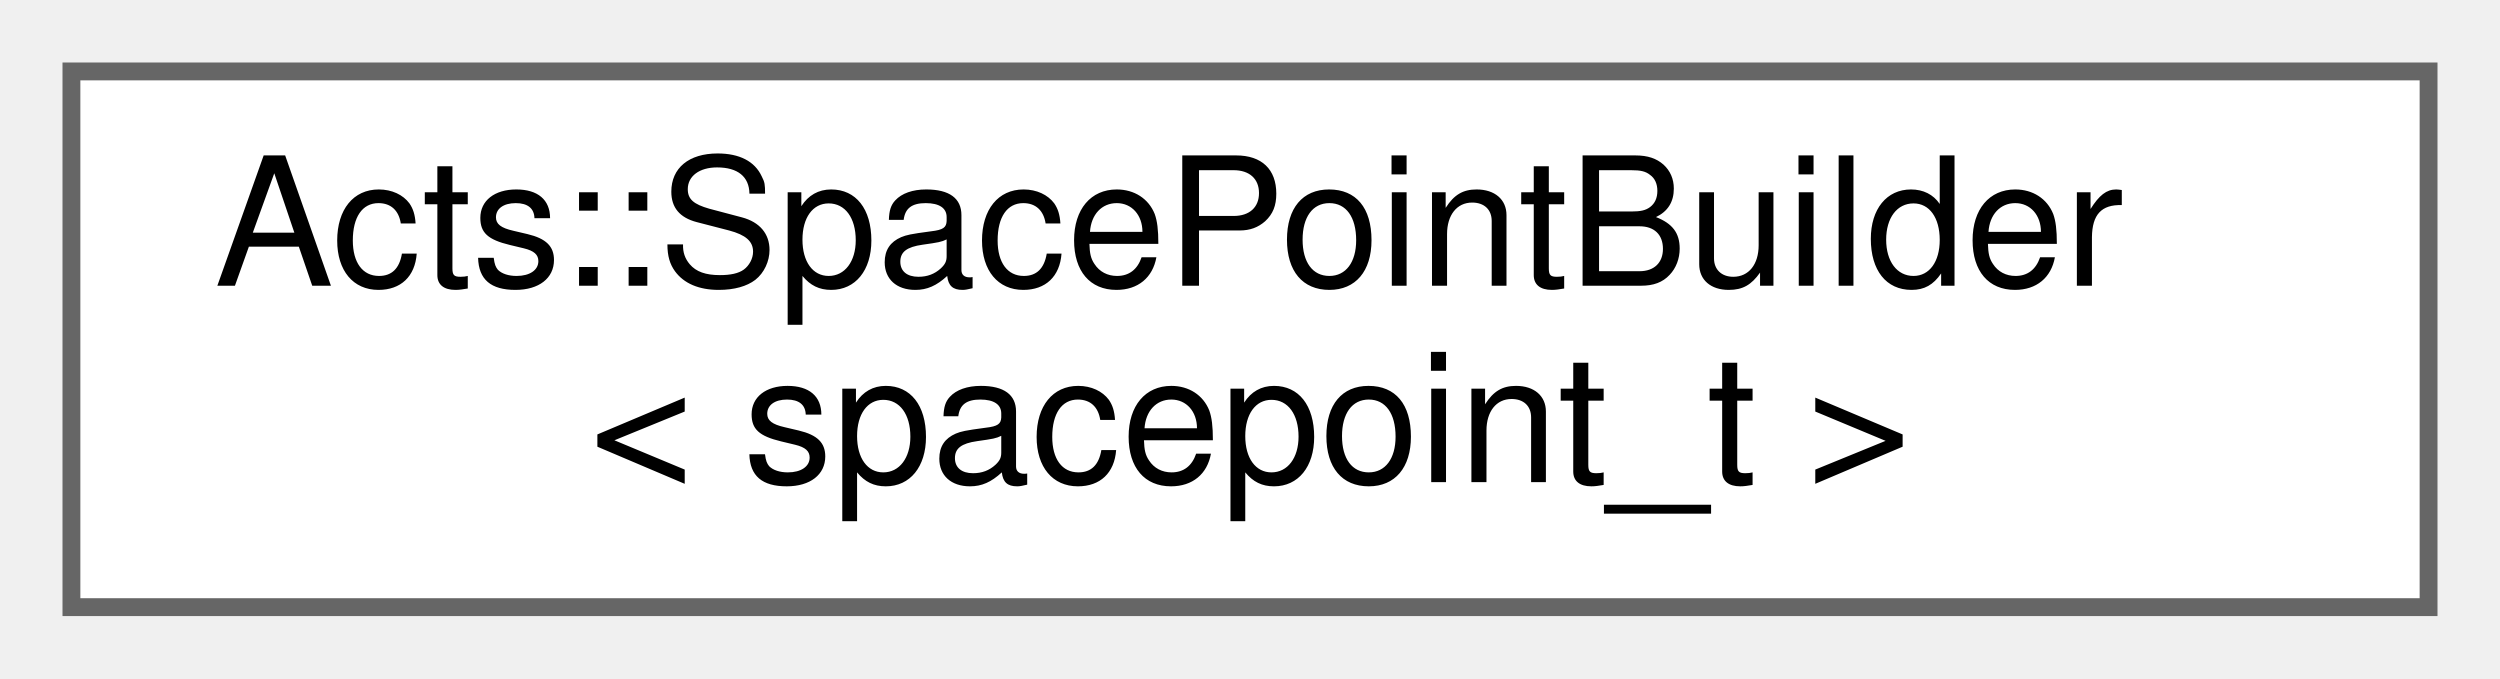
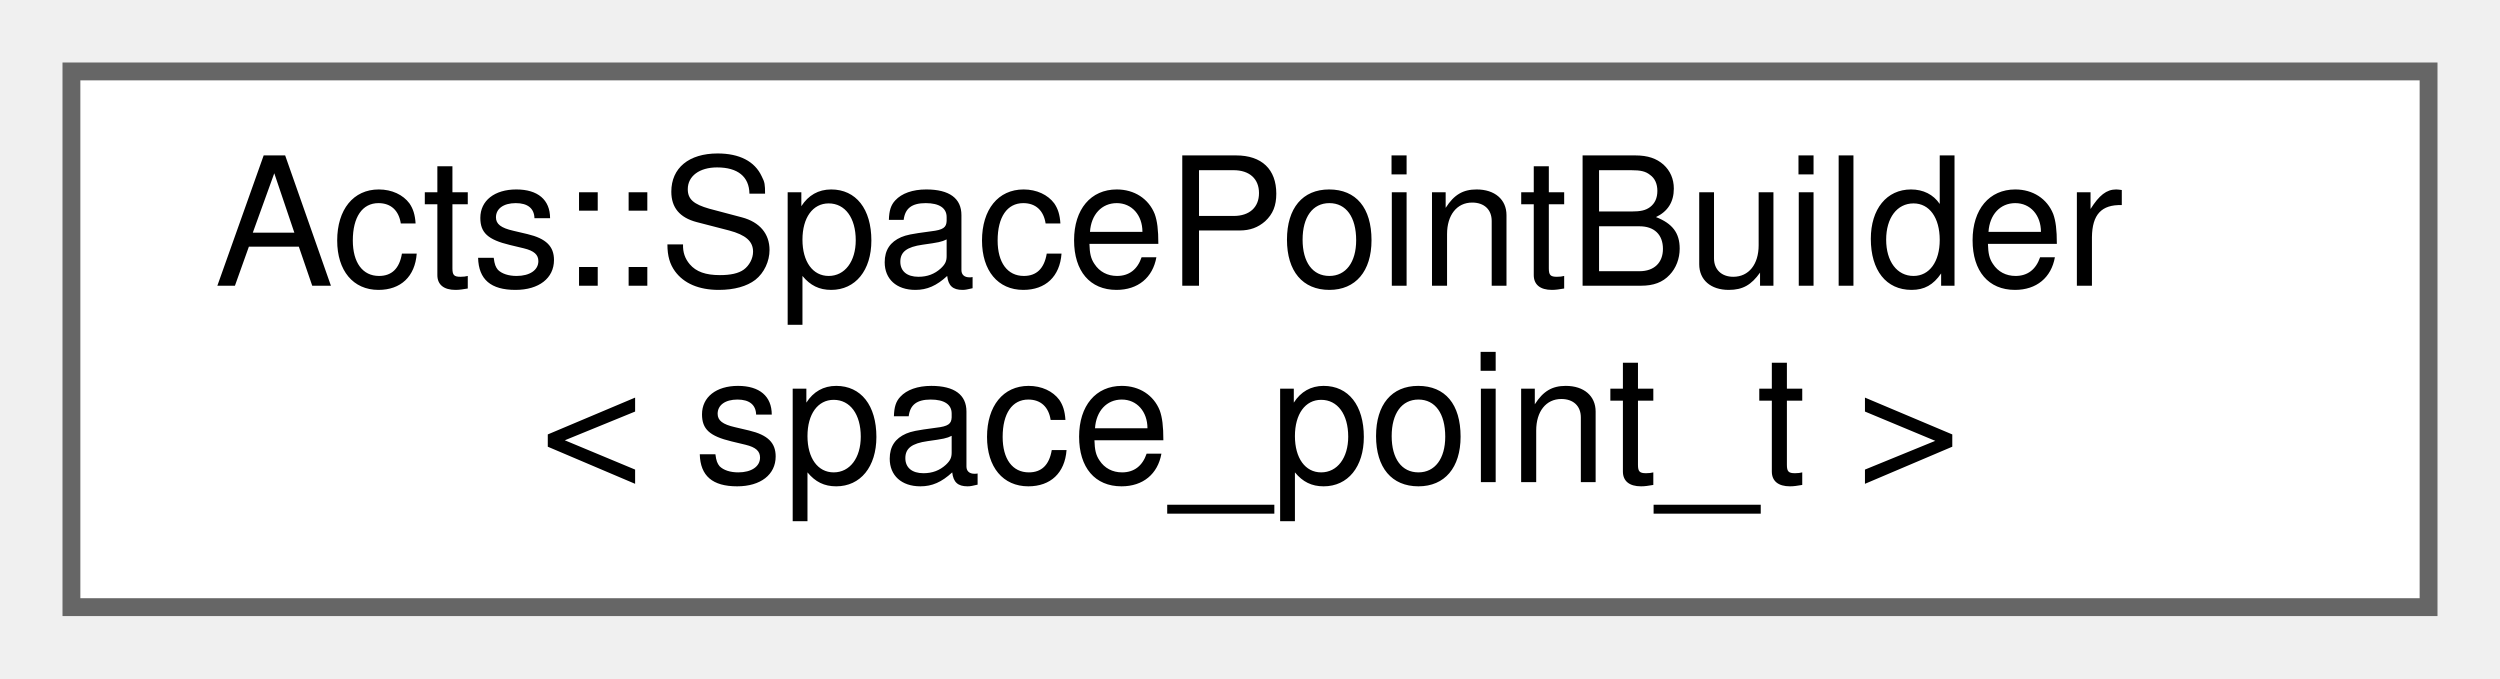
<svg xmlns="http://www.w3.org/2000/svg" xmlns:xlink="http://www.w3.org/1999/xlink" width="140pt" height="38pt" viewBox="0.00 0.00 140.00 38.00">
  <g id="graph0" class="graph" transform="scale(1 1) rotate(0) translate(4 34)">
    <g id="Node000000" class="node">
      <g id="a_Node000000">
        <a xlink:href="class_acts_1_1_space_point_builder.html" target="_top" xlink:title="After the particle interaction with surfaces are recorded and digitized measurements on the pixel or ...">
          <polygon fill="white" stroke="#666666" points="132,-30 0,-30 0,0 132,0 132,-30" />
          <text text-anchor="start" x="8" y="-18" font-family="Helvetica,sans-Serif" font-size="10.00">Acts::SpacePointBuilder</text>
-           <text text-anchor="middle" x="66" y="-7" font-family="Helvetica,sans-Serif" font-size="10.00">&lt; spacepoint_t &gt;</text>
+           <text text-anchor="middle" x="66" y="-7" font-family="Helvetica,sans-Serif" font-size="10.00">&lt; space_point_t &gt;</text>
        </a>
      </g>
    </g>
  </g>
</svg>
